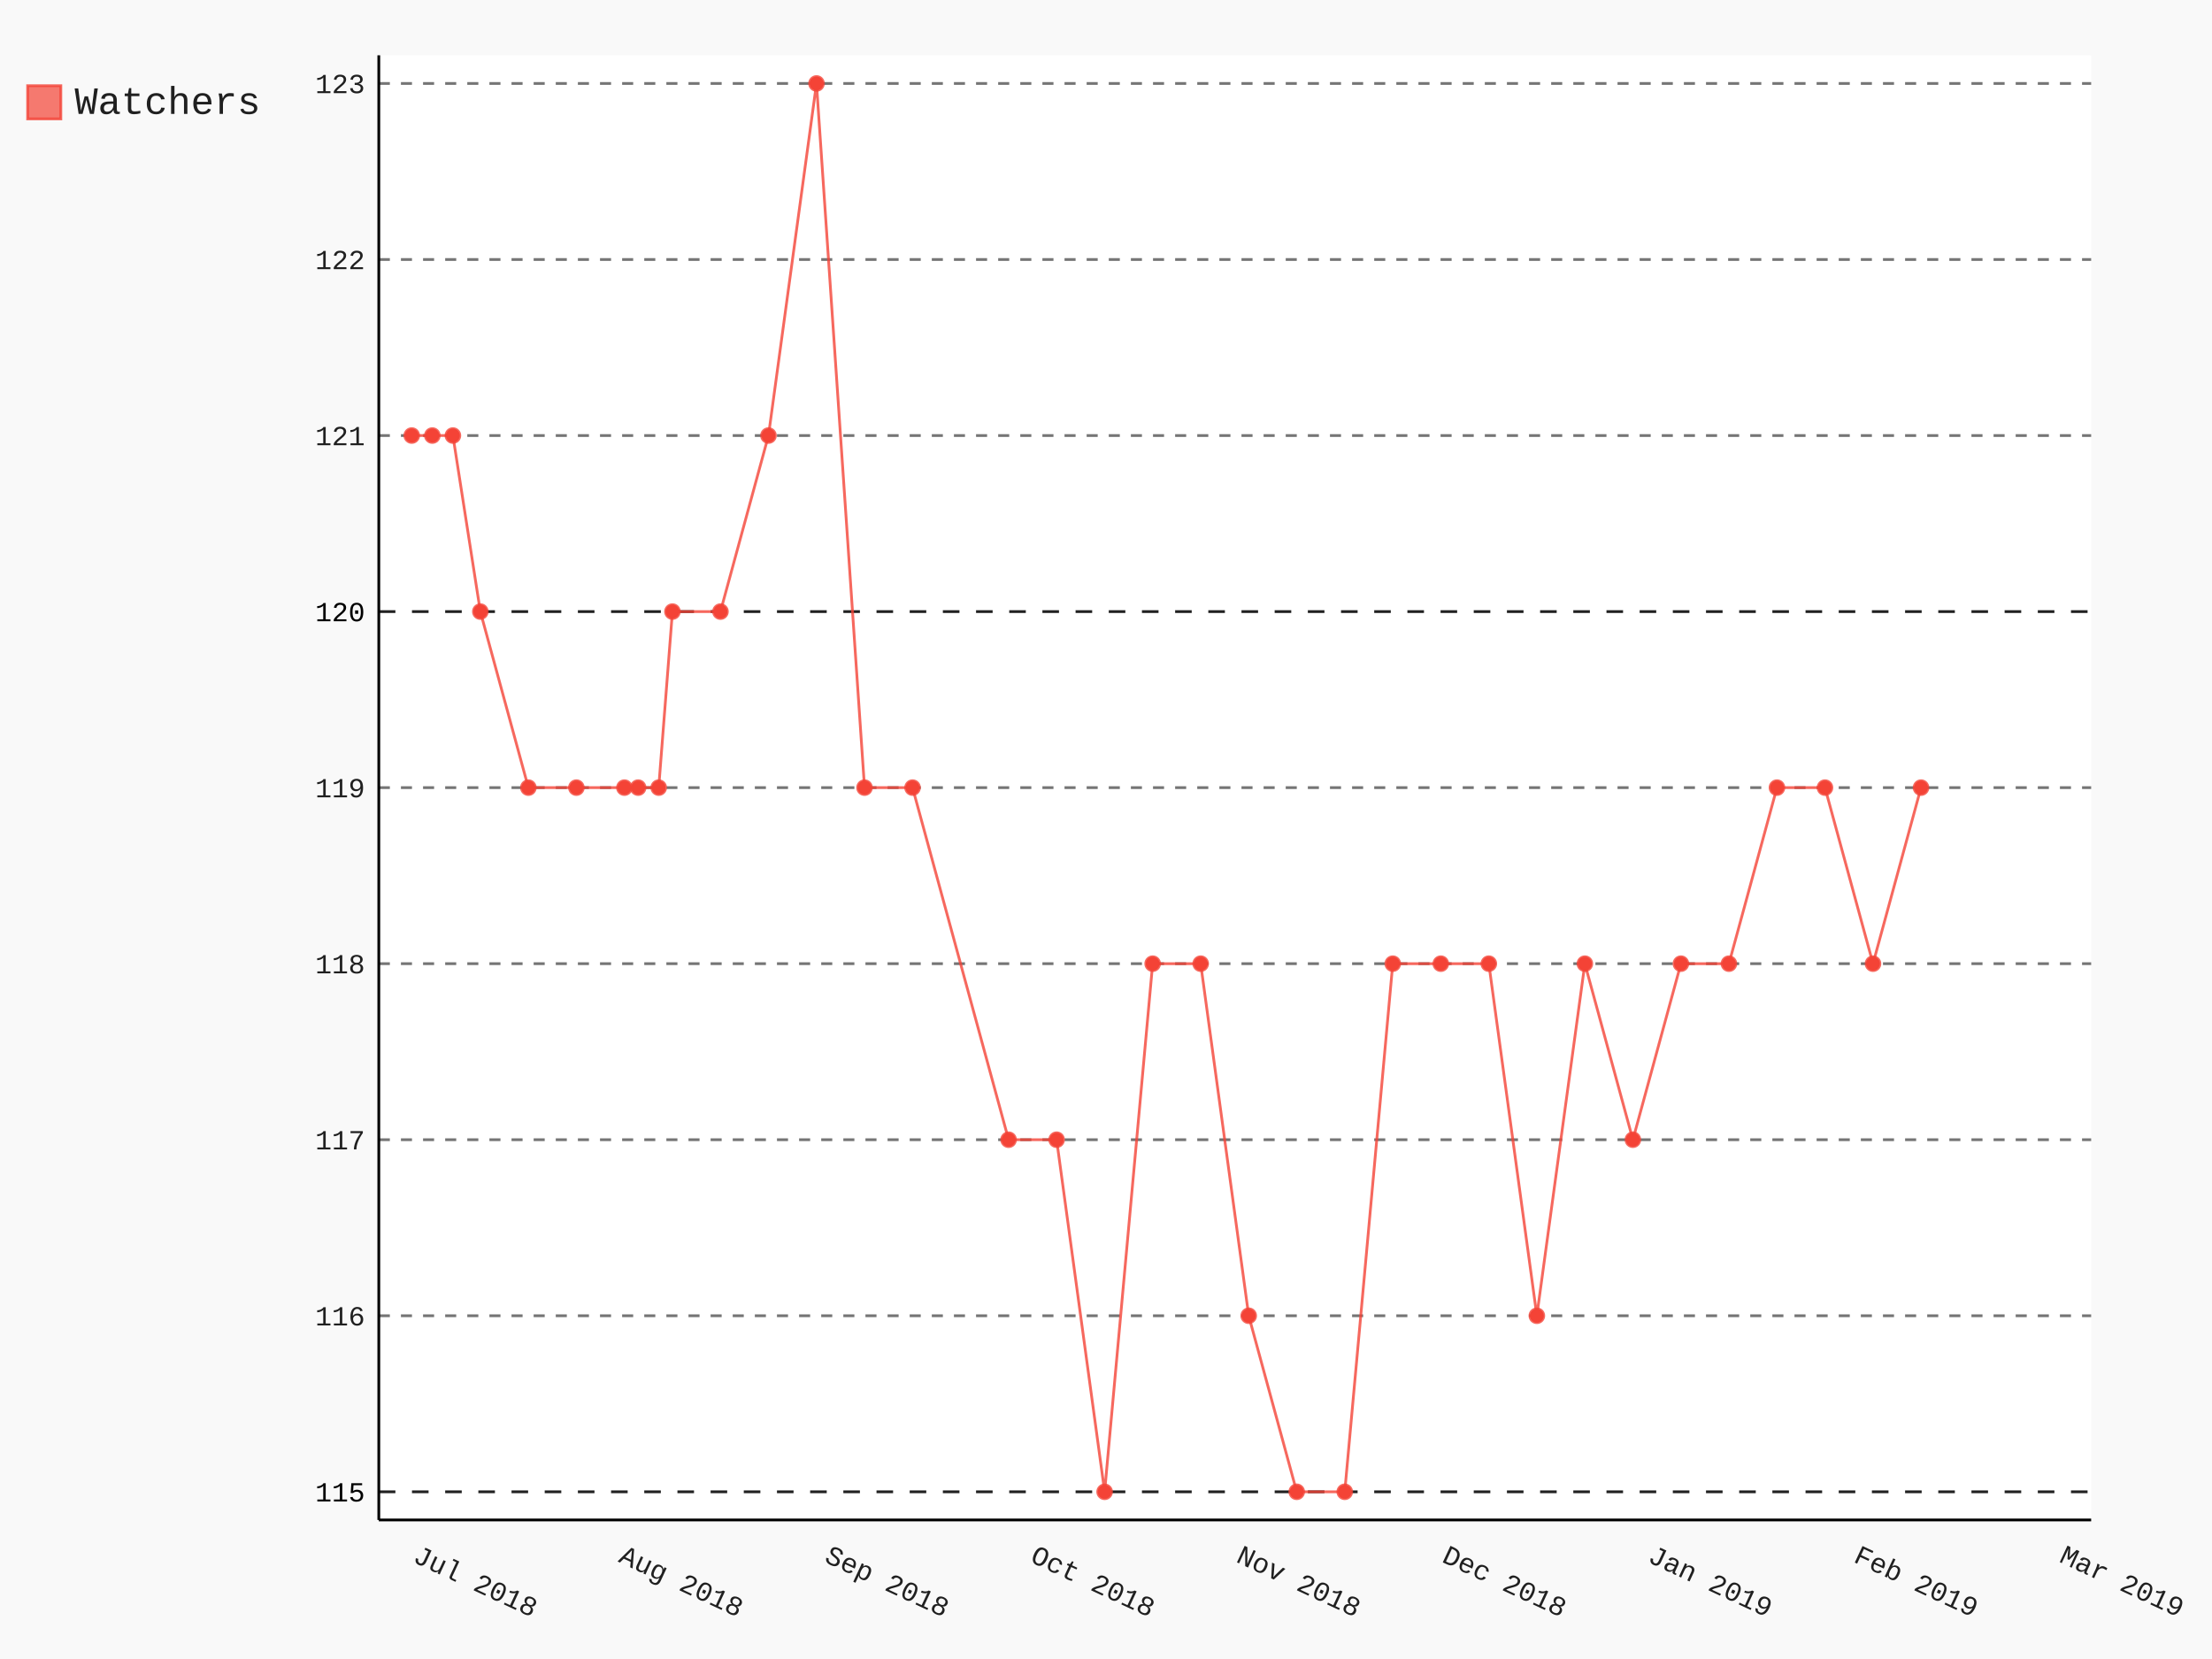
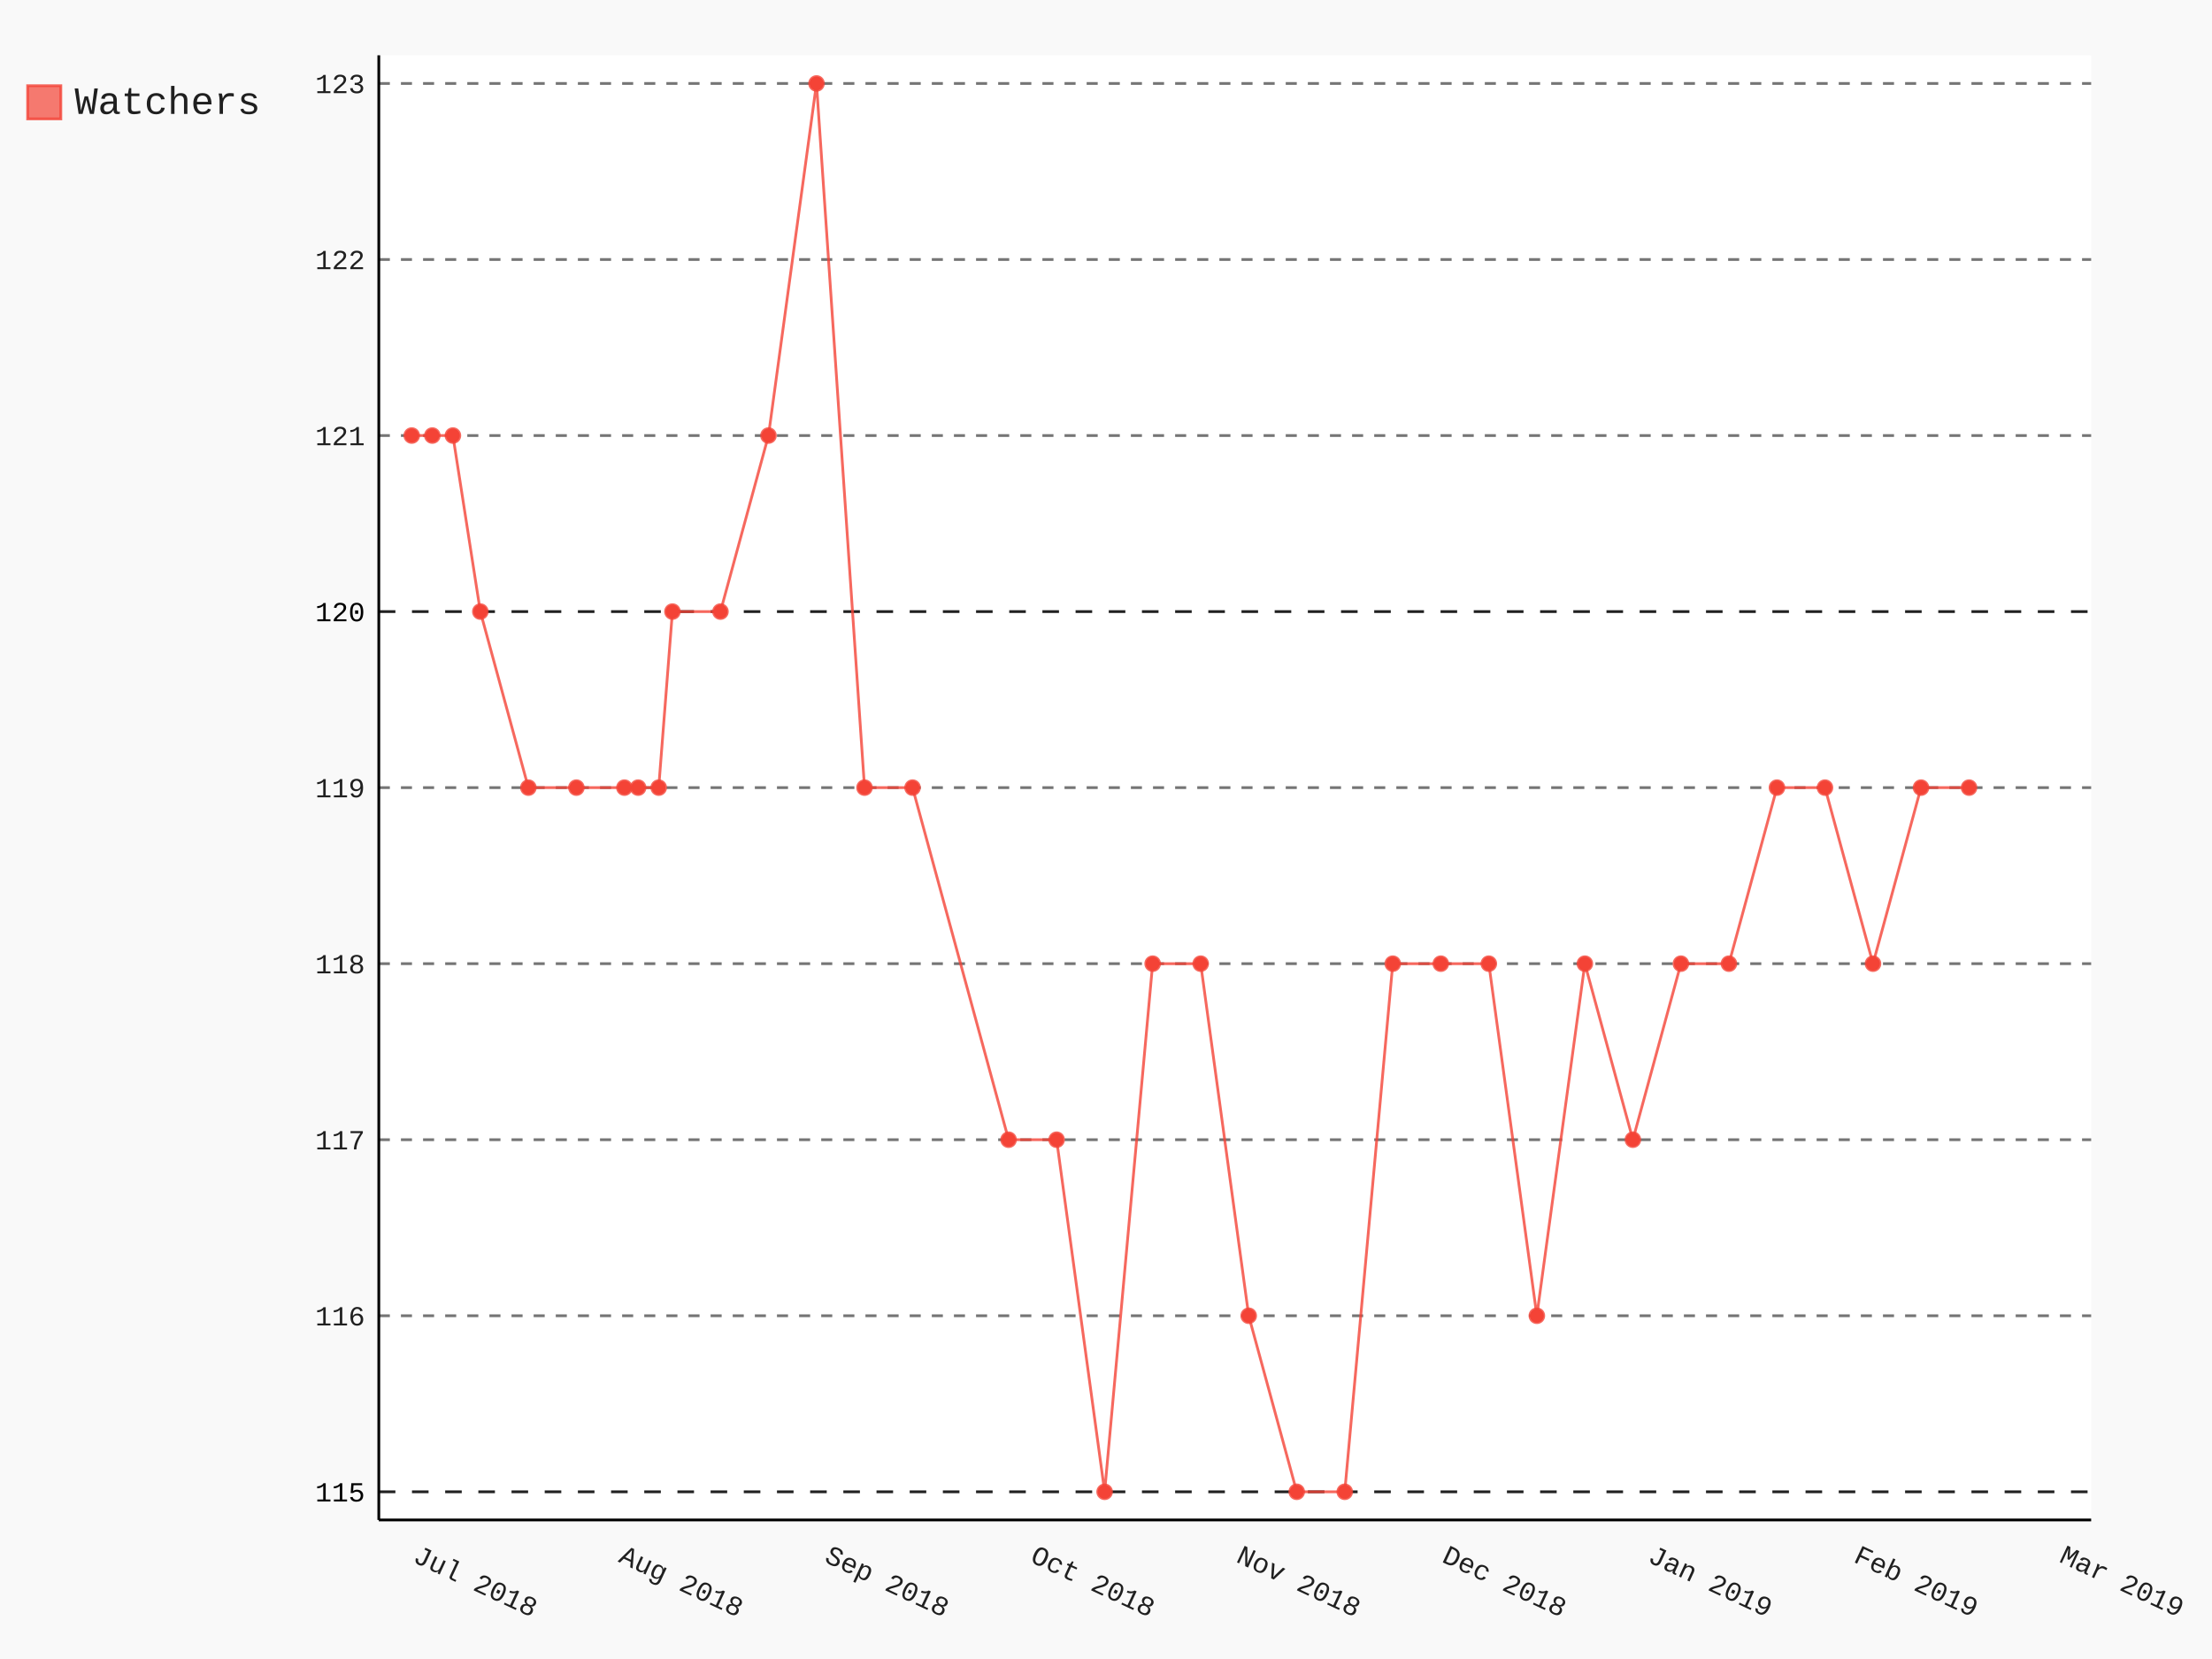
- <svg xmlns="http://www.w3.org/2000/svg" class="pygal-chart" id="chart-9d3630bd-e6de-4e2f-aa2a-68139c713063" viewBox="0 0 800 600">
+ <svg xmlns="http://www.w3.org/2000/svg" class="pygal-chart" id="chart-260e0562-c932-41ca-a300-814735eab96a" viewBox="0 0 800 600">
  <defs>
-     <style type="text/css">#chart-9d3630bd-e6de-4e2f-aa2a-68139c713063{-webkit-user-select:none;-webkit-font-smoothing:antialiased;font-family:Consolas,"Liberation Mono",Menlo,Courier,monospace}#chart-9d3630bd-e6de-4e2f-aa2a-68139c713063 .title{font-family:Consolas,"Liberation Mono",Menlo,Courier,monospace;font-size:16px}#chart-9d3630bd-e6de-4e2f-aa2a-68139c713063 .legends .legend text{font-family:Consolas,"Liberation Mono",Menlo,Courier,monospace;font-size:14px}#chart-9d3630bd-e6de-4e2f-aa2a-68139c713063 .axis text{font-family:Consolas,"Liberation Mono",Menlo,Courier,monospace;font-size:10px}#chart-9d3630bd-e6de-4e2f-aa2a-68139c713063 .axis text.major{font-family:Consolas,"Liberation Mono",Menlo,Courier,monospace;font-size:10px}#chart-9d3630bd-e6de-4e2f-aa2a-68139c713063 .text-overlay text.value{font-family:Consolas,"Liberation Mono",Menlo,Courier,monospace;font-size:16px}#chart-9d3630bd-e6de-4e2f-aa2a-68139c713063 .text-overlay text.label{font-family:Consolas,"Liberation Mono",Menlo,Courier,monospace;font-size:10px}#chart-9d3630bd-e6de-4e2f-aa2a-68139c713063 .tooltip{font-family:Consolas,"Liberation Mono",Menlo,Courier,monospace;font-size:14px}#chart-9d3630bd-e6de-4e2f-aa2a-68139c713063 text.no_data{font-family:Consolas,"Liberation Mono",Menlo,Courier,monospace;font-size:64px}
- #chart-9d3630bd-e6de-4e2f-aa2a-68139c713063{background-color:rgba(249,249,249,1)}#chart-9d3630bd-e6de-4e2f-aa2a-68139c713063 path,#chart-9d3630bd-e6de-4e2f-aa2a-68139c713063 line,#chart-9d3630bd-e6de-4e2f-aa2a-68139c713063 rect,#chart-9d3630bd-e6de-4e2f-aa2a-68139c713063 circle{-webkit-transition:150ms;-moz-transition:150ms;transition:150ms}#chart-9d3630bd-e6de-4e2f-aa2a-68139c713063 .graph &gt; .background{fill:rgba(249,249,249,1)}#chart-9d3630bd-e6de-4e2f-aa2a-68139c713063 .plot &gt; .background{fill:rgba(255,255,255,1)}#chart-9d3630bd-e6de-4e2f-aa2a-68139c713063 .graph{fill:rgba(0,0,0,.87)}#chart-9d3630bd-e6de-4e2f-aa2a-68139c713063 text.no_data{fill:rgba(0,0,0,1)}#chart-9d3630bd-e6de-4e2f-aa2a-68139c713063 .title{fill:rgba(0,0,0,1)}#chart-9d3630bd-e6de-4e2f-aa2a-68139c713063 .legends .legend text{fill:rgba(0,0,0,.87)}#chart-9d3630bd-e6de-4e2f-aa2a-68139c713063 .legends .legend:hover text{fill:rgba(0,0,0,1)}#chart-9d3630bd-e6de-4e2f-aa2a-68139c713063 .axis .line{stroke:rgba(0,0,0,1)}#chart-9d3630bd-e6de-4e2f-aa2a-68139c713063 .axis .guide.line{stroke:rgba(0,0,0,.54)}#chart-9d3630bd-e6de-4e2f-aa2a-68139c713063 .axis .major.line{stroke:rgba(0,0,0,.87)}#chart-9d3630bd-e6de-4e2f-aa2a-68139c713063 .axis text.major{fill:rgba(0,0,0,1)}#chart-9d3630bd-e6de-4e2f-aa2a-68139c713063 .axis.y .guides:hover .guide.line,#chart-9d3630bd-e6de-4e2f-aa2a-68139c713063 .line-graph .axis.x .guides:hover .guide.line,#chart-9d3630bd-e6de-4e2f-aa2a-68139c713063 .stackedline-graph .axis.x .guides:hover .guide.line,#chart-9d3630bd-e6de-4e2f-aa2a-68139c713063 .xy-graph .axis.x .guides:hover .guide.line{stroke:rgba(0,0,0,1)}#chart-9d3630bd-e6de-4e2f-aa2a-68139c713063 .axis .guides:hover text{fill:rgba(0,0,0,1)}#chart-9d3630bd-e6de-4e2f-aa2a-68139c713063 .reactive{fill-opacity:.7;stroke-opacity:.8}#chart-9d3630bd-e6de-4e2f-aa2a-68139c713063 .ci{stroke:rgba(0,0,0,.87)}#chart-9d3630bd-e6de-4e2f-aa2a-68139c713063 .reactive.active,#chart-9d3630bd-e6de-4e2f-aa2a-68139c713063 .active .reactive{fill-opacity:.8;stroke-opacity:.9;stroke-width:4}#chart-9d3630bd-e6de-4e2f-aa2a-68139c713063 .ci .reactive.active{stroke-width:1.5}#chart-9d3630bd-e6de-4e2f-aa2a-68139c713063 .series text{fill:rgba(0,0,0,1)}#chart-9d3630bd-e6de-4e2f-aa2a-68139c713063 .tooltip rect{fill:rgba(255,255,255,1);stroke:rgba(0,0,0,1);-webkit-transition:opacity 150ms;-moz-transition:opacity 150ms;transition:opacity 150ms}#chart-9d3630bd-e6de-4e2f-aa2a-68139c713063 .tooltip .label{fill:rgba(0,0,0,.87)}#chart-9d3630bd-e6de-4e2f-aa2a-68139c713063 .tooltip .label{fill:rgba(0,0,0,.87)}#chart-9d3630bd-e6de-4e2f-aa2a-68139c713063 .tooltip .legend{font-size:.8em;fill:rgba(0,0,0,.54)}#chart-9d3630bd-e6de-4e2f-aa2a-68139c713063 .tooltip .x_label{font-size:.6em;fill:rgba(0,0,0,1)}#chart-9d3630bd-e6de-4e2f-aa2a-68139c713063 .tooltip .xlink{font-size:.5em;text-decoration:underline}#chart-9d3630bd-e6de-4e2f-aa2a-68139c713063 .tooltip .value{font-size:1.5em}#chart-9d3630bd-e6de-4e2f-aa2a-68139c713063 .bound{font-size:.5em}#chart-9d3630bd-e6de-4e2f-aa2a-68139c713063 .max-value{font-size:.75em;fill:rgba(0,0,0,.54)}#chart-9d3630bd-e6de-4e2f-aa2a-68139c713063 .map-element{fill:rgba(255,255,255,1);stroke:rgba(0,0,0,.54) !important}#chart-9d3630bd-e6de-4e2f-aa2a-68139c713063 .map-element .reactive{fill-opacity:inherit;stroke-opacity:inherit}#chart-9d3630bd-e6de-4e2f-aa2a-68139c713063 .color-0,#chart-9d3630bd-e6de-4e2f-aa2a-68139c713063 .color-0 a:visited{stroke:#F44336;fill:#F44336}#chart-9d3630bd-e6de-4e2f-aa2a-68139c713063 .text-overlay .color-0 text{fill:black}
- #chart-9d3630bd-e6de-4e2f-aa2a-68139c713063 text.no_data{text-anchor:middle}#chart-9d3630bd-e6de-4e2f-aa2a-68139c713063 .guide.line{fill:none}#chart-9d3630bd-e6de-4e2f-aa2a-68139c713063 .centered{text-anchor:middle}#chart-9d3630bd-e6de-4e2f-aa2a-68139c713063 .title{text-anchor:middle}#chart-9d3630bd-e6de-4e2f-aa2a-68139c713063 .legends .legend text{fill-opacity:1}#chart-9d3630bd-e6de-4e2f-aa2a-68139c713063 .axis.x text{text-anchor:middle}#chart-9d3630bd-e6de-4e2f-aa2a-68139c713063 .axis.x:not(.web) text[transform]{text-anchor:start}#chart-9d3630bd-e6de-4e2f-aa2a-68139c713063 .axis.x:not(.web) text[transform].backwards{text-anchor:end}#chart-9d3630bd-e6de-4e2f-aa2a-68139c713063 .axis.y text{text-anchor:end}#chart-9d3630bd-e6de-4e2f-aa2a-68139c713063 .axis.y text[transform].backwards{text-anchor:start}#chart-9d3630bd-e6de-4e2f-aa2a-68139c713063 .axis.y2 text{text-anchor:start}#chart-9d3630bd-e6de-4e2f-aa2a-68139c713063 .axis.y2 text[transform].backwards{text-anchor:end}#chart-9d3630bd-e6de-4e2f-aa2a-68139c713063 .axis .guide.line{stroke-dasharray:4,4}#chart-9d3630bd-e6de-4e2f-aa2a-68139c713063 .axis .major.guide.line{stroke-dasharray:6,6}#chart-9d3630bd-e6de-4e2f-aa2a-68139c713063 .horizontal .axis.y .guide.line,#chart-9d3630bd-e6de-4e2f-aa2a-68139c713063 .horizontal .axis.y2 .guide.line,#chart-9d3630bd-e6de-4e2f-aa2a-68139c713063 .vertical .axis.x .guide.line{opacity:0}#chart-9d3630bd-e6de-4e2f-aa2a-68139c713063 .horizontal .axis.always_show .guide.line,#chart-9d3630bd-e6de-4e2f-aa2a-68139c713063 .vertical .axis.always_show .guide.line{opacity:1 !important}#chart-9d3630bd-e6de-4e2f-aa2a-68139c713063 .axis.y .guides:hover .guide.line,#chart-9d3630bd-e6de-4e2f-aa2a-68139c713063 .axis.y2 .guides:hover .guide.line,#chart-9d3630bd-e6de-4e2f-aa2a-68139c713063 .axis.x .guides:hover .guide.line{opacity:1}#chart-9d3630bd-e6de-4e2f-aa2a-68139c713063 .axis .guides:hover text{opacity:1}#chart-9d3630bd-e6de-4e2f-aa2a-68139c713063 .nofill{fill:none}#chart-9d3630bd-e6de-4e2f-aa2a-68139c713063 .subtle-fill{fill-opacity:.2}#chart-9d3630bd-e6de-4e2f-aa2a-68139c713063 .dot{stroke-width:1px;fill-opacity:1}#chart-9d3630bd-e6de-4e2f-aa2a-68139c713063 .dot.active{stroke-width:5px}#chart-9d3630bd-e6de-4e2f-aa2a-68139c713063 .dot.negative{fill:transparent}#chart-9d3630bd-e6de-4e2f-aa2a-68139c713063 text,#chart-9d3630bd-e6de-4e2f-aa2a-68139c713063 tspan{stroke:none !important}#chart-9d3630bd-e6de-4e2f-aa2a-68139c713063 .series text.active{opacity:1}#chart-9d3630bd-e6de-4e2f-aa2a-68139c713063 .tooltip rect{fill-opacity:.95;stroke-width:.5}#chart-9d3630bd-e6de-4e2f-aa2a-68139c713063 .tooltip text{fill-opacity:1}#chart-9d3630bd-e6de-4e2f-aa2a-68139c713063 .showable{visibility:hidden}#chart-9d3630bd-e6de-4e2f-aa2a-68139c713063 .showable.shown{visibility:visible}#chart-9d3630bd-e6de-4e2f-aa2a-68139c713063 .gauge-background{fill:rgba(229,229,229,1);stroke:none}#chart-9d3630bd-e6de-4e2f-aa2a-68139c713063 .bg-lines{stroke:rgba(249,249,249,1);stroke-width:2px}</style>
+     <style type="text/css">#chart-260e0562-c932-41ca-a300-814735eab96a{-webkit-user-select:none;-webkit-font-smoothing:antialiased;font-family:Consolas,"Liberation Mono",Menlo,Courier,monospace}#chart-260e0562-c932-41ca-a300-814735eab96a .title{font-family:Consolas,"Liberation Mono",Menlo,Courier,monospace;font-size:16px}#chart-260e0562-c932-41ca-a300-814735eab96a .legends .legend text{font-family:Consolas,"Liberation Mono",Menlo,Courier,monospace;font-size:14px}#chart-260e0562-c932-41ca-a300-814735eab96a .axis text{font-family:Consolas,"Liberation Mono",Menlo,Courier,monospace;font-size:10px}#chart-260e0562-c932-41ca-a300-814735eab96a .axis text.major{font-family:Consolas,"Liberation Mono",Menlo,Courier,monospace;font-size:10px}#chart-260e0562-c932-41ca-a300-814735eab96a .text-overlay text.value{font-family:Consolas,"Liberation Mono",Menlo,Courier,monospace;font-size:16px}#chart-260e0562-c932-41ca-a300-814735eab96a .text-overlay text.label{font-family:Consolas,"Liberation Mono",Menlo,Courier,monospace;font-size:10px}#chart-260e0562-c932-41ca-a300-814735eab96a .tooltip{font-family:Consolas,"Liberation Mono",Menlo,Courier,monospace;font-size:14px}#chart-260e0562-c932-41ca-a300-814735eab96a text.no_data{font-family:Consolas,"Liberation Mono",Menlo,Courier,monospace;font-size:64px}
+ #chart-260e0562-c932-41ca-a300-814735eab96a{background-color:rgba(249,249,249,1)}#chart-260e0562-c932-41ca-a300-814735eab96a path,#chart-260e0562-c932-41ca-a300-814735eab96a line,#chart-260e0562-c932-41ca-a300-814735eab96a rect,#chart-260e0562-c932-41ca-a300-814735eab96a circle{-webkit-transition:150ms;-moz-transition:150ms;transition:150ms}#chart-260e0562-c932-41ca-a300-814735eab96a .graph &gt; .background{fill:rgba(249,249,249,1)}#chart-260e0562-c932-41ca-a300-814735eab96a .plot &gt; .background{fill:rgba(255,255,255,1)}#chart-260e0562-c932-41ca-a300-814735eab96a .graph{fill:rgba(0,0,0,.87)}#chart-260e0562-c932-41ca-a300-814735eab96a text.no_data{fill:rgba(0,0,0,1)}#chart-260e0562-c932-41ca-a300-814735eab96a .title{fill:rgba(0,0,0,1)}#chart-260e0562-c932-41ca-a300-814735eab96a .legends .legend text{fill:rgba(0,0,0,.87)}#chart-260e0562-c932-41ca-a300-814735eab96a .legends .legend:hover text{fill:rgba(0,0,0,1)}#chart-260e0562-c932-41ca-a300-814735eab96a .axis .line{stroke:rgba(0,0,0,1)}#chart-260e0562-c932-41ca-a300-814735eab96a .axis .guide.line{stroke:rgba(0,0,0,.54)}#chart-260e0562-c932-41ca-a300-814735eab96a .axis .major.line{stroke:rgba(0,0,0,.87)}#chart-260e0562-c932-41ca-a300-814735eab96a .axis text.major{fill:rgba(0,0,0,1)}#chart-260e0562-c932-41ca-a300-814735eab96a .axis.y .guides:hover .guide.line,#chart-260e0562-c932-41ca-a300-814735eab96a .line-graph .axis.x .guides:hover .guide.line,#chart-260e0562-c932-41ca-a300-814735eab96a .stackedline-graph .axis.x .guides:hover .guide.line,#chart-260e0562-c932-41ca-a300-814735eab96a .xy-graph .axis.x .guides:hover .guide.line{stroke:rgba(0,0,0,1)}#chart-260e0562-c932-41ca-a300-814735eab96a .axis .guides:hover text{fill:rgba(0,0,0,1)}#chart-260e0562-c932-41ca-a300-814735eab96a .reactive{fill-opacity:.7;stroke-opacity:.8}#chart-260e0562-c932-41ca-a300-814735eab96a .ci{stroke:rgba(0,0,0,.87)}#chart-260e0562-c932-41ca-a300-814735eab96a .reactive.active,#chart-260e0562-c932-41ca-a300-814735eab96a .active .reactive{fill-opacity:.8;stroke-opacity:.9;stroke-width:4}#chart-260e0562-c932-41ca-a300-814735eab96a .ci .reactive.active{stroke-width:1.5}#chart-260e0562-c932-41ca-a300-814735eab96a .series text{fill:rgba(0,0,0,1)}#chart-260e0562-c932-41ca-a300-814735eab96a .tooltip rect{fill:rgba(255,255,255,1);stroke:rgba(0,0,0,1);-webkit-transition:opacity 150ms;-moz-transition:opacity 150ms;transition:opacity 150ms}#chart-260e0562-c932-41ca-a300-814735eab96a .tooltip .label{fill:rgba(0,0,0,.87)}#chart-260e0562-c932-41ca-a300-814735eab96a .tooltip .label{fill:rgba(0,0,0,.87)}#chart-260e0562-c932-41ca-a300-814735eab96a .tooltip .legend{font-size:.8em;fill:rgba(0,0,0,.54)}#chart-260e0562-c932-41ca-a300-814735eab96a .tooltip .x_label{font-size:.6em;fill:rgba(0,0,0,1)}#chart-260e0562-c932-41ca-a300-814735eab96a .tooltip .xlink{font-size:.5em;text-decoration:underline}#chart-260e0562-c932-41ca-a300-814735eab96a .tooltip .value{font-size:1.5em}#chart-260e0562-c932-41ca-a300-814735eab96a .bound{font-size:.5em}#chart-260e0562-c932-41ca-a300-814735eab96a .max-value{font-size:.75em;fill:rgba(0,0,0,.54)}#chart-260e0562-c932-41ca-a300-814735eab96a .map-element{fill:rgba(255,255,255,1);stroke:rgba(0,0,0,.54) !important}#chart-260e0562-c932-41ca-a300-814735eab96a .map-element .reactive{fill-opacity:inherit;stroke-opacity:inherit}#chart-260e0562-c932-41ca-a300-814735eab96a .color-0,#chart-260e0562-c932-41ca-a300-814735eab96a .color-0 a:visited{stroke:#F44336;fill:#F44336}#chart-260e0562-c932-41ca-a300-814735eab96a .text-overlay .color-0 text{fill:black}
+ #chart-260e0562-c932-41ca-a300-814735eab96a text.no_data{text-anchor:middle}#chart-260e0562-c932-41ca-a300-814735eab96a .guide.line{fill:none}#chart-260e0562-c932-41ca-a300-814735eab96a .centered{text-anchor:middle}#chart-260e0562-c932-41ca-a300-814735eab96a .title{text-anchor:middle}#chart-260e0562-c932-41ca-a300-814735eab96a .legends .legend text{fill-opacity:1}#chart-260e0562-c932-41ca-a300-814735eab96a .axis.x text{text-anchor:middle}#chart-260e0562-c932-41ca-a300-814735eab96a .axis.x:not(.web) text[transform]{text-anchor:start}#chart-260e0562-c932-41ca-a300-814735eab96a .axis.x:not(.web) text[transform].backwards{text-anchor:end}#chart-260e0562-c932-41ca-a300-814735eab96a .axis.y text{text-anchor:end}#chart-260e0562-c932-41ca-a300-814735eab96a .axis.y text[transform].backwards{text-anchor:start}#chart-260e0562-c932-41ca-a300-814735eab96a .axis.y2 text{text-anchor:start}#chart-260e0562-c932-41ca-a300-814735eab96a .axis.y2 text[transform].backwards{text-anchor:end}#chart-260e0562-c932-41ca-a300-814735eab96a .axis .guide.line{stroke-dasharray:4,4}#chart-260e0562-c932-41ca-a300-814735eab96a .axis .major.guide.line{stroke-dasharray:6,6}#chart-260e0562-c932-41ca-a300-814735eab96a .horizontal .axis.y .guide.line,#chart-260e0562-c932-41ca-a300-814735eab96a .horizontal .axis.y2 .guide.line,#chart-260e0562-c932-41ca-a300-814735eab96a .vertical .axis.x .guide.line{opacity:0}#chart-260e0562-c932-41ca-a300-814735eab96a .horizontal .axis.always_show .guide.line,#chart-260e0562-c932-41ca-a300-814735eab96a .vertical .axis.always_show .guide.line{opacity:1 !important}#chart-260e0562-c932-41ca-a300-814735eab96a .axis.y .guides:hover .guide.line,#chart-260e0562-c932-41ca-a300-814735eab96a .axis.y2 .guides:hover .guide.line,#chart-260e0562-c932-41ca-a300-814735eab96a .axis.x .guides:hover .guide.line{opacity:1}#chart-260e0562-c932-41ca-a300-814735eab96a .axis .guides:hover text{opacity:1}#chart-260e0562-c932-41ca-a300-814735eab96a .nofill{fill:none}#chart-260e0562-c932-41ca-a300-814735eab96a .subtle-fill{fill-opacity:.2}#chart-260e0562-c932-41ca-a300-814735eab96a .dot{stroke-width:1px;fill-opacity:1}#chart-260e0562-c932-41ca-a300-814735eab96a .dot.active{stroke-width:5px}#chart-260e0562-c932-41ca-a300-814735eab96a .dot.negative{fill:transparent}#chart-260e0562-c932-41ca-a300-814735eab96a text,#chart-260e0562-c932-41ca-a300-814735eab96a tspan{stroke:none !important}#chart-260e0562-c932-41ca-a300-814735eab96a .series text.active{opacity:1}#chart-260e0562-c932-41ca-a300-814735eab96a .tooltip rect{fill-opacity:.95;stroke-width:.5}#chart-260e0562-c932-41ca-a300-814735eab96a .tooltip text{fill-opacity:1}#chart-260e0562-c932-41ca-a300-814735eab96a .showable{visibility:hidden}#chart-260e0562-c932-41ca-a300-814735eab96a .showable.shown{visibility:visible}#chart-260e0562-c932-41ca-a300-814735eab96a .gauge-background{fill:rgba(229,229,229,1);stroke:none}#chart-260e0562-c932-41ca-a300-814735eab96a .bg-lines{stroke:rgba(249,249,249,1);stroke-width:2px}</style>
  </defs>
  <g class="graph datetimeline-graph vertical">
    <rect class="background" height="600" width="800" x="0" y="0" />
    <g class="plot" transform="translate(137, 20)">
      <rect class="background" height="529.714" width="619.297" x="0" y="0" />
      <g class="axis y always_show">
        <path class="line" d="M0 529.714 h619.297" />
        <g class="guides">
          <path class="major guide line" d="M0 519.528 h619.297" />
          <text class="major" x="-5" y="523.028">115</text>
        </g>
        <g class="guides">
          <path class="guide line" d="M0 455.86 h619.297" />
          <text class="" x="-5" y="459.36">116</text>
        </g>
        <g class="guides">
          <path class="guide line" d="M0 392.192 h619.297" />
          <text class="" x="-5" y="395.692">117</text>
        </g>
        <g class="guides">
          <path class="guide line" d="M0 328.525 h619.297" />
          <text class="" x="-5" y="332.025">118</text>
        </g>
        <g class="guides">
          <path class="guide line" d="M0 264.857 h619.297" />
          <text class="" x="-5" y="268.357">119</text>
        </g>
        <g class="guides">
          <path class="major guide line" d="M0 201.19 h619.297" />
          <text class="major" x="-5" y="204.69">120</text>
        </g>
        <g class="guides">
          <path class="guide line" d="M0 137.522 h619.297" />
          <text class="" x="-5" y="141.022">121</text>
        </g>
        <g class="guides">
          <path class="guide line" d="M0 73.854 h619.297" />
          <text class="" x="-5" y="77.354">122</text>
        </g>
        <g class="guides">
          <path class="guide line" d="M0 10.187 h619.297" />
          <text class="" x="-5" y="13.687">123</text>
        </g>
      </g>
      <g class="axis x">
        <path class="line" d="M0 0 v529.714" />
        <g class="guides">
          <path class="guide line" d="M11.91 0 v529.714" />
          <text class="" transform="rotate(25 11.90956 544.7143)" x="11.91" y="544.714">Jul 2018</text>
        </g>
        <g class="guides">
          <path class="guide line" d="M86.344 0 v529.714" />
          <text class="" transform="rotate(25 86.34432 544.7143)" x="86.344" y="544.714">Aug 2018</text>
        </g>
        <g class="guides">
          <path class="guide line" d="M160.779 0 v529.714" />
          <text class="" transform="rotate(25 160.7791 544.7143)" x="160.779" y="544.714">Sep 2018</text>
        </g>
        <g class="guides">
          <path class="guide line" d="M235.214 0 v529.714" />
          <text class="" transform="rotate(25 235.2139 544.7143)" x="235.214" y="544.714">Oct 2018</text>
        </g>
        <g class="guides">
          <path class="guide line" d="M309.649 0 v529.714" />
          <text class="" transform="rotate(25 309.6486 544.7143)" x="309.649" y="544.714">Nov 2018</text>
        </g>
        <g class="guides">
          <path class="guide line" d="M384.083 0 v529.714" />
          <text class="" transform="rotate(25 384.0834 544.7143)" x="384.083" y="544.714">Dec 2018</text>
        </g>
        <g class="guides">
          <path class="guide line" d="M458.518 0 v529.714" />
          <text class="" transform="rotate(25 458.5181 544.7143)" x="458.518" y="544.714">Jan 2019</text>
        </g>
        <g class="guides">
          <path class="guide line" d="M532.953 0 v529.714" />
          <text class="" transform="rotate(25 532.9529 544.7143)" x="532.953" y="544.714">Feb 2019</text>
        </g>
        <g class="guides">
          <path class="guide line" d="M607.388 0 v529.714" />
          <text class="" transform="rotate(25 607.3877 544.7143)" x="607.388" y="544.714">Mar 2019</text>
        </g>
      </g>
      <g class="series serie-0 color-0">
-         <path class="line reactive nofill" d="M11.91 137.522 L19.353 137.522 26.797 137.522 36.721 201.19 54.089 264.857 71.457 264.857 88.825 264.857 93.788 264.857 101.231 264.857 106.194 201.19 123.562 201.19 140.93 137.522 158.298 10.187 175.666 264.857 193.034 264.857 227.77 392.192 245.138 392.192 262.507 519.528 279.875 328.525 297.243 328.525 314.611 455.86 331.979 519.528 349.347 519.528 366.715 328.525 384.083 328.525 401.451 328.525 418.82 455.86 436.188 328.525 453.556 392.192 470.924 328.525 488.292 328.525 505.66 264.857 523.028 264.857 540.396 328.525 557.764 264.857" />
+         <path class="line reactive nofill" d="M11.91 137.522 L19.353 137.522 26.797 137.522 36.721 201.19 54.089 264.857 71.457 264.857 88.825 264.857 93.788 264.857 101.231 264.857 106.194 201.19 123.562 201.19 140.93 137.522 158.298 10.187 175.666 264.857 193.034 264.857 227.77 392.192 245.138 392.192 262.507 519.528 279.875 328.525 297.243 328.525 314.611 455.86 331.979 519.528 349.347 519.528 366.715 328.525 384.083 328.525 401.451 328.525 418.82 455.86 436.188 328.525 453.556 392.192 470.924 328.525 488.292 328.525 505.66 264.857 523.028 264.857 540.396 328.525 557.764 264.857 575.133 264.857" />
      </g>
    </g>
    <g class="titles" />
    <g class="plot overlay" transform="translate(137, 20)">
      <g class="series serie-0 color-0">
        <g class="dots">
          <circle class="dot reactive tooltip-trigger" cx="11.91" cy="137.522" r="2.5" />
        </g>
        <g class="dots">
          <circle class="dot reactive tooltip-trigger" cx="19.353" cy="137.522" r="2.5" />
        </g>
        <g class="dots">
          <circle class="dot reactive tooltip-trigger" cx="26.797" cy="137.522" r="2.5" />
        </g>
        <g class="dots">
          <circle class="dot reactive tooltip-trigger" cx="36.721" cy="201.19" r="2.5" />
        </g>
        <g class="dots">
          <circle class="dot reactive tooltip-trigger" cx="54.089" cy="264.857" r="2.5" />
        </g>
        <g class="dots">
          <circle class="dot reactive tooltip-trigger" cx="71.457" cy="264.857" r="2.5" />
        </g>
        <g class="dots">
          <circle class="dot reactive tooltip-trigger" cx="88.825" cy="264.857" r="2.5" />
        </g>
        <g class="dots">
          <circle class="dot reactive tooltip-trigger" cx="93.788" cy="264.857" r="2.5" />
        </g>
        <g class="dots">
          <circle class="dot reactive tooltip-trigger" cx="101.231" cy="264.857" r="2.5" />
        </g>
        <g class="dots">
          <circle class="dot reactive tooltip-trigger" cx="106.194" cy="201.19" r="2.5" />
        </g>
        <g class="dots">
          <circle class="dot reactive tooltip-trigger" cx="123.562" cy="201.19" r="2.5" />
        </g>
        <g class="dots">
          <circle class="dot reactive tooltip-trigger" cx="140.93" cy="137.522" r="2.5" />
        </g>
        <g class="dots">
          <circle class="dot reactive tooltip-trigger" cx="158.298" cy="10.187" r="2.5" />
        </g>
        <g class="dots">
          <circle class="dot reactive tooltip-trigger" cx="175.666" cy="264.857" r="2.5" />
        </g>
        <g class="dots">
          <circle class="dot reactive tooltip-trigger" cx="193.034" cy="264.857" r="2.5" />
        </g>
        <g class="dots">
          <circle class="dot reactive tooltip-trigger" cx="227.77" cy="392.192" r="2.5" />
        </g>
        <g class="dots">
          <circle class="dot reactive tooltip-trigger" cx="245.138" cy="392.192" r="2.5" />
        </g>
        <g class="dots">
          <circle class="dot reactive tooltip-trigger" cx="262.507" cy="519.528" r="2.5" />
        </g>
        <g class="dots">
          <circle class="dot reactive tooltip-trigger" cx="279.875" cy="328.525" r="2.5" />
        </g>
        <g class="dots">
          <circle class="dot reactive tooltip-trigger" cx="297.243" cy="328.525" r="2.5" />
        </g>
        <g class="dots">
          <circle class="dot reactive tooltip-trigger" cx="314.611" cy="455.86" r="2.5" />
        </g>
        <g class="dots">
          <circle class="dot reactive tooltip-trigger" cx="331.979" cy="519.528" r="2.5" />
        </g>
        <g class="dots">
          <circle class="dot reactive tooltip-trigger" cx="349.347" cy="519.528" r="2.5" />
        </g>
        <g class="dots">
          <circle class="dot reactive tooltip-trigger" cx="366.715" cy="328.525" r="2.5" />
        </g>
        <g class="dots">
          <circle class="dot reactive tooltip-trigger" cx="384.083" cy="328.525" r="2.5" />
        </g>
        <g class="dots">
          <circle class="dot reactive tooltip-trigger" cx="401.451" cy="328.525" r="2.5" />
        </g>
        <g class="dots">
          <circle class="dot reactive tooltip-trigger" cx="418.82" cy="455.86" r="2.5" />
        </g>
        <g class="dots">
          <circle class="dot reactive tooltip-trigger" cx="436.188" cy="328.525" r="2.5" />
        </g>
        <g class="dots">
          <circle class="dot reactive tooltip-trigger" cx="453.556" cy="392.192" r="2.5" />
        </g>
        <g class="dots">
          <circle class="dot reactive tooltip-trigger" cx="470.924" cy="328.525" r="2.5" />
        </g>
        <g class="dots">
          <circle class="dot reactive tooltip-trigger" cx="488.292" cy="328.525" r="2.5" />
        </g>
        <g class="dots">
          <circle class="dot reactive tooltip-trigger" cx="505.66" cy="264.857" r="2.5" />
        </g>
        <g class="dots">
          <circle class="dot reactive tooltip-trigger" cx="523.028" cy="264.857" r="2.5" />
        </g>
        <g class="dots">
          <circle class="dot reactive tooltip-trigger" cx="540.396" cy="328.525" r="2.5" />
        </g>
        <g class="dots">
          <circle class="dot reactive tooltip-trigger" cx="557.764" cy="264.857" r="2.5" />
+         </g>
+         <g class="dots">
+           <circle class="dot reactive tooltip-trigger" cx="575.133" cy="264.857" r="2.5" />
        </g>
      </g>
    </g>
    <g class="plot text-overlay" transform="translate(137, 20)">
      <g class="series serie-0 color-0" />
    </g>
    <g class="plot tooltip-overlay" transform="translate(137, 20)">
      <g class="tooltip" style="opacity: 0" transform="translate(0 0)">
        <rect class="tooltip-box" height="0" rx="0" ry="0" width="0" />
        <g class="text" />
      </g>
    </g>
    <g class="legends" transform="translate(10, 30)">
      <g class="legend reactive activate-serie" id="activate-serie-0">
        <rect class="color-0 reactive" height="12" width="12" x="0.0" y="1.0" />
        <text x="17.0" y="11.2">Watchers</text>
      </g>
    </g>
    <g class="legends" transform="translate(766, 30)" />
  </g>
</svg>
